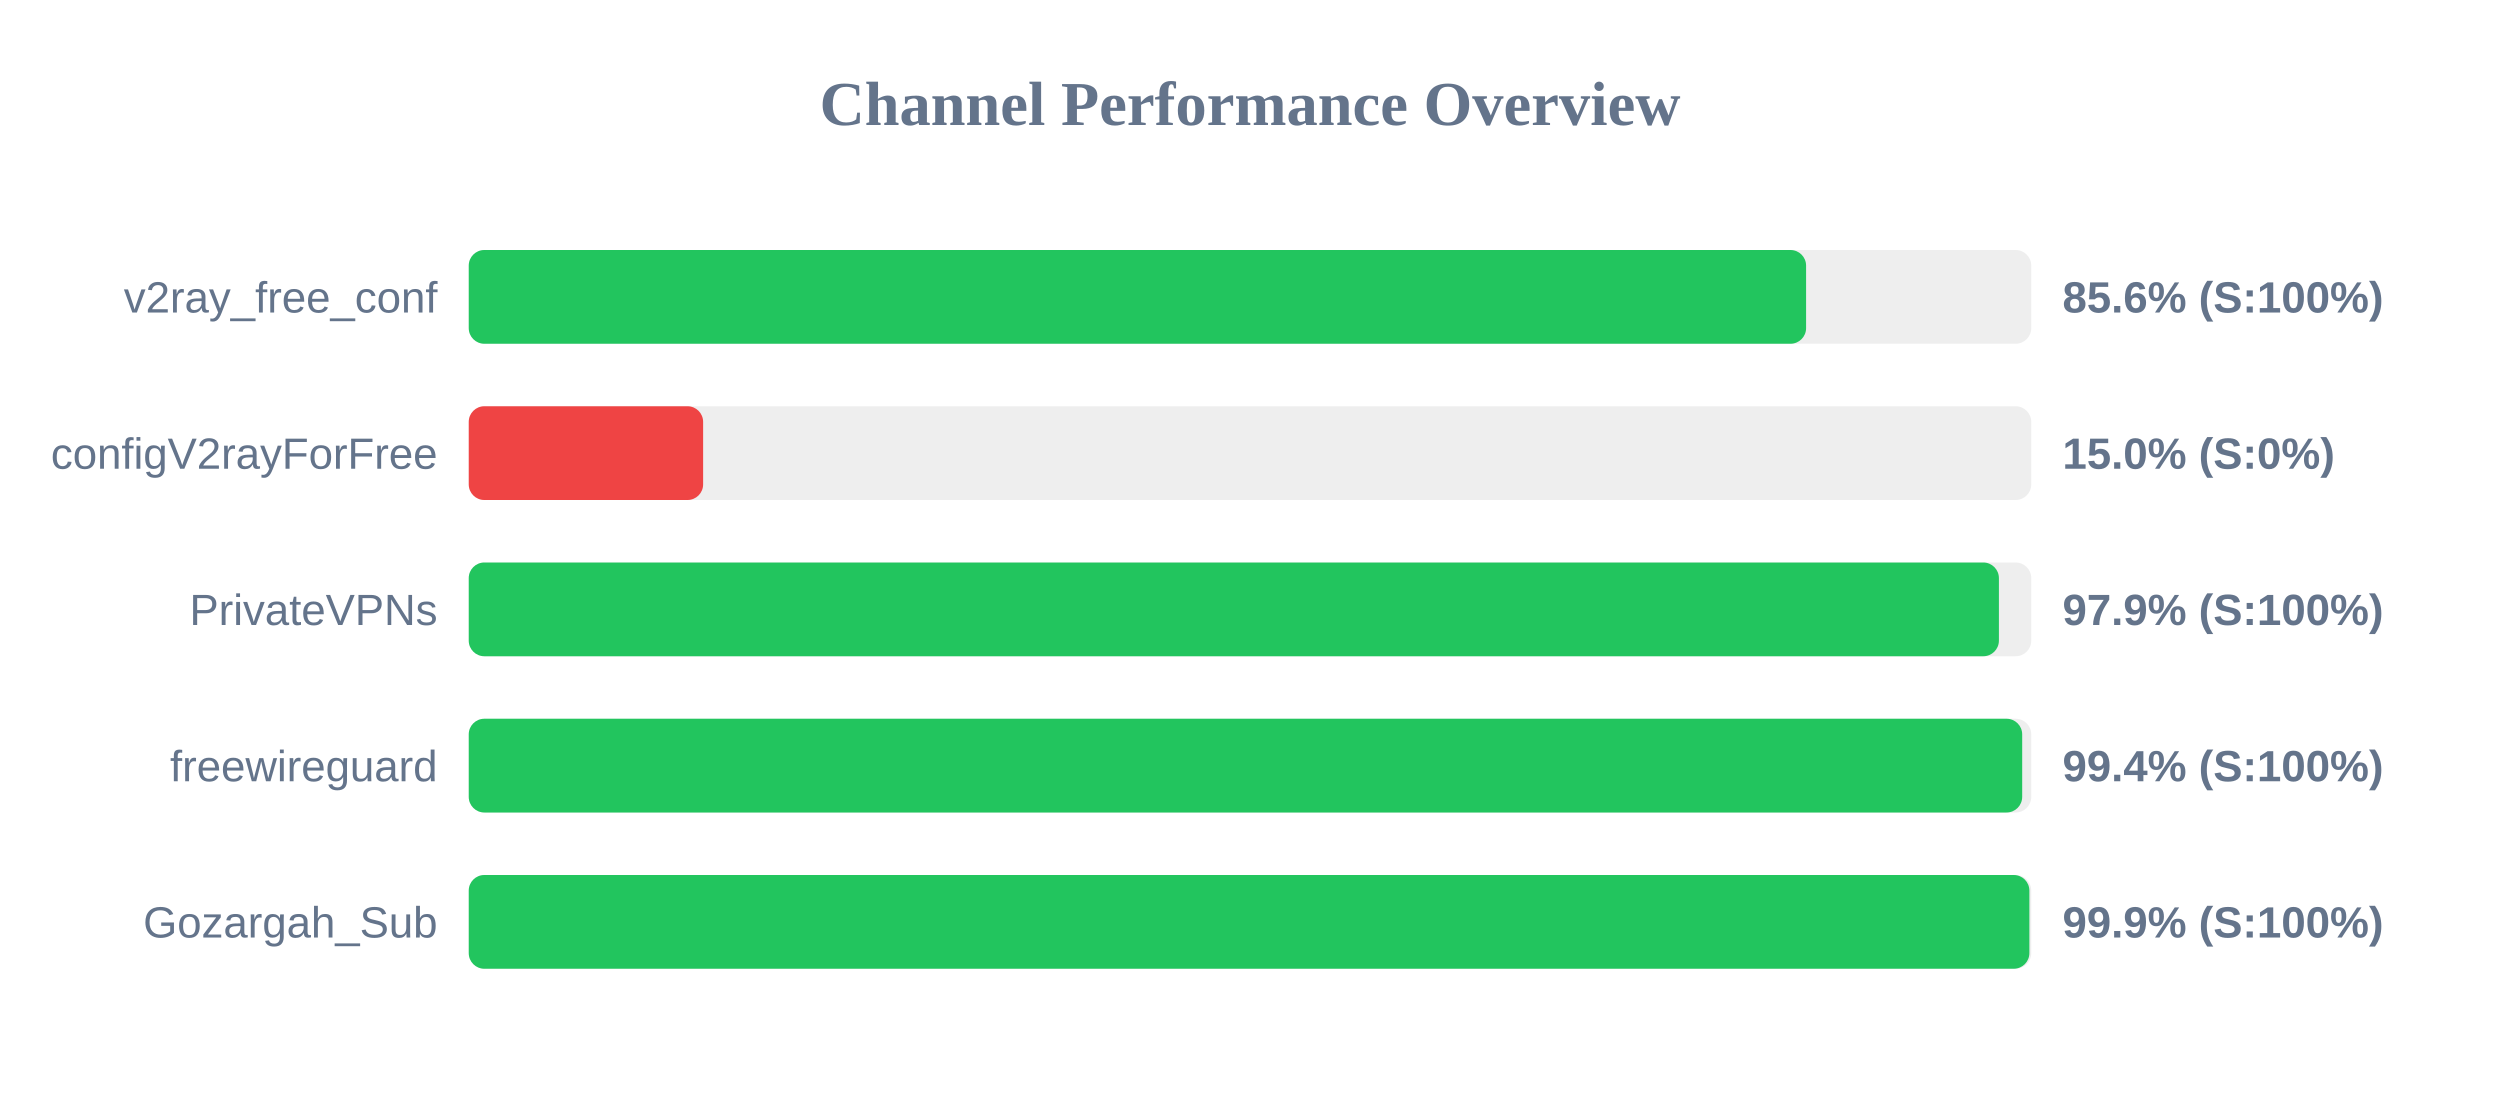
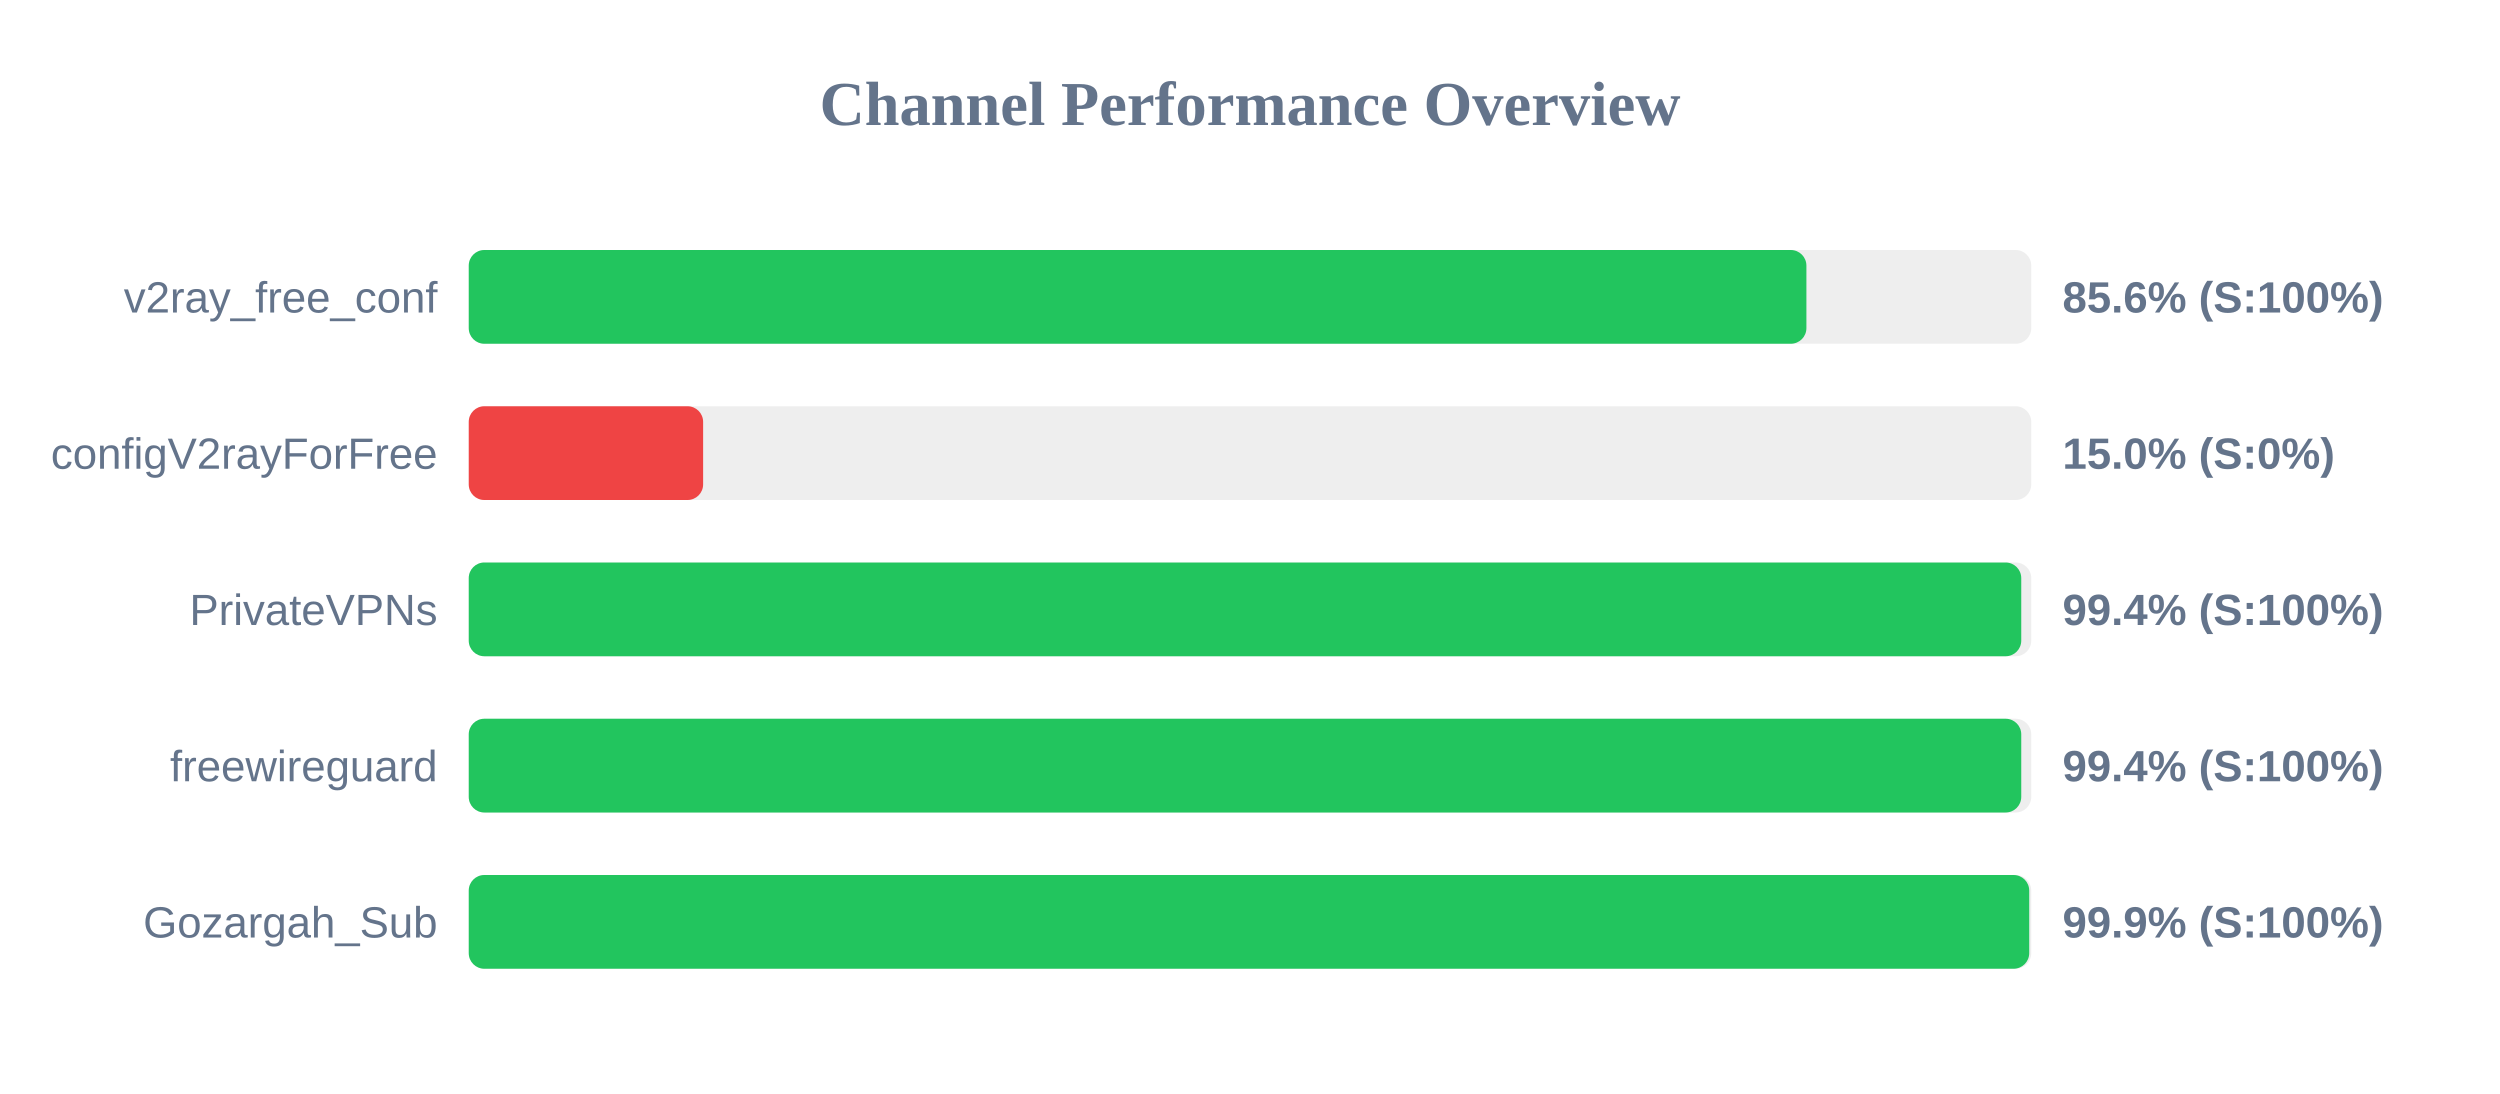
<svg xmlns="http://www.w3.org/2000/svg" width="800" height="350" version="1.1">
  <style>
        .row { font: 14px Arial; fill: #64748b; }
        .score { font: bold 14px Arial; fill: #64748b; }
    </style>
  <text x="400" y="40" text-anchor="middle" font-size="20px" font-weight="bold" fill="#64748b">Channel Performance Overview</text>
  <rect x="150" y="80" width="500" height="30" fill="#eee" rx="5" />
-   <rect x="150" y="80" width="427.95" height="30" fill="#22c55e" rx="5" />
+   <rect x="150" y="80" width="428.05" height="30" fill="#22c55e" rx="5" />
  <text x="140" y="100" text-anchor="end" class="row">v2ray_free_conf</text>
  <text x="660" y="100" text-anchor="start" class="score">85.6% (S:100%)</text>
  <rect x="150" y="130" width="500" height="30" fill="#eee" rx="5" />
  <rect x="150" y="130" width="75.0" height="30" fill="#ef4444" rx="5" />
  <text x="140" y="150" text-anchor="end" class="row">configV2rayForFree</text>
  <text x="660" y="150" text-anchor="start" class="score">15.0% (S:0%)</text>
  <rect x="150" y="180" width="500" height="30" fill="#eee" rx="5" />
-   <rect x="150" y="180" width="489.65" height="30" fill="#22c55e" rx="5" />
+   <rect x="150" y="180" width="496.8" height="30" fill="#22c55e" rx="5" />
  <text x="140" y="200" text-anchor="end" class="row">PrivateVPNs</text>
-   <text x="660" y="200" text-anchor="start" class="score">97.9% (S:100%)</text>
+   <text x="660" y="200" text-anchor="start" class="score">99.4% (S:100%)</text>
  <rect x="150" y="230" width="500" height="30" fill="#eee" rx="5" />
-   <rect x="150" y="230" width="497.1" height="30" fill="#22c55e" rx="5" />
+   <rect x="150" y="230" width="496.8" height="30" fill="#22c55e" rx="5" />
  <text x="140" y="250" text-anchor="end" class="row">freewireguard</text>
  <text x="660" y="250" text-anchor="start" class="score">99.4% (S:100%)</text>
  <rect x="150" y="280" width="500" height="30" fill="#eee" rx="5" />
-   <rect x="150" y="280" width="499.4" height="30" fill="#22c55e" rx="5" />
+   <rect x="150" y="280" width="499.35" height="30" fill="#22c55e" rx="5" />
  <text x="140" y="300" text-anchor="end" class="row">Gozargah_Sub</text>
  <text x="660" y="300" text-anchor="start" class="score">99.9% (S:100%)</text>
</svg>
